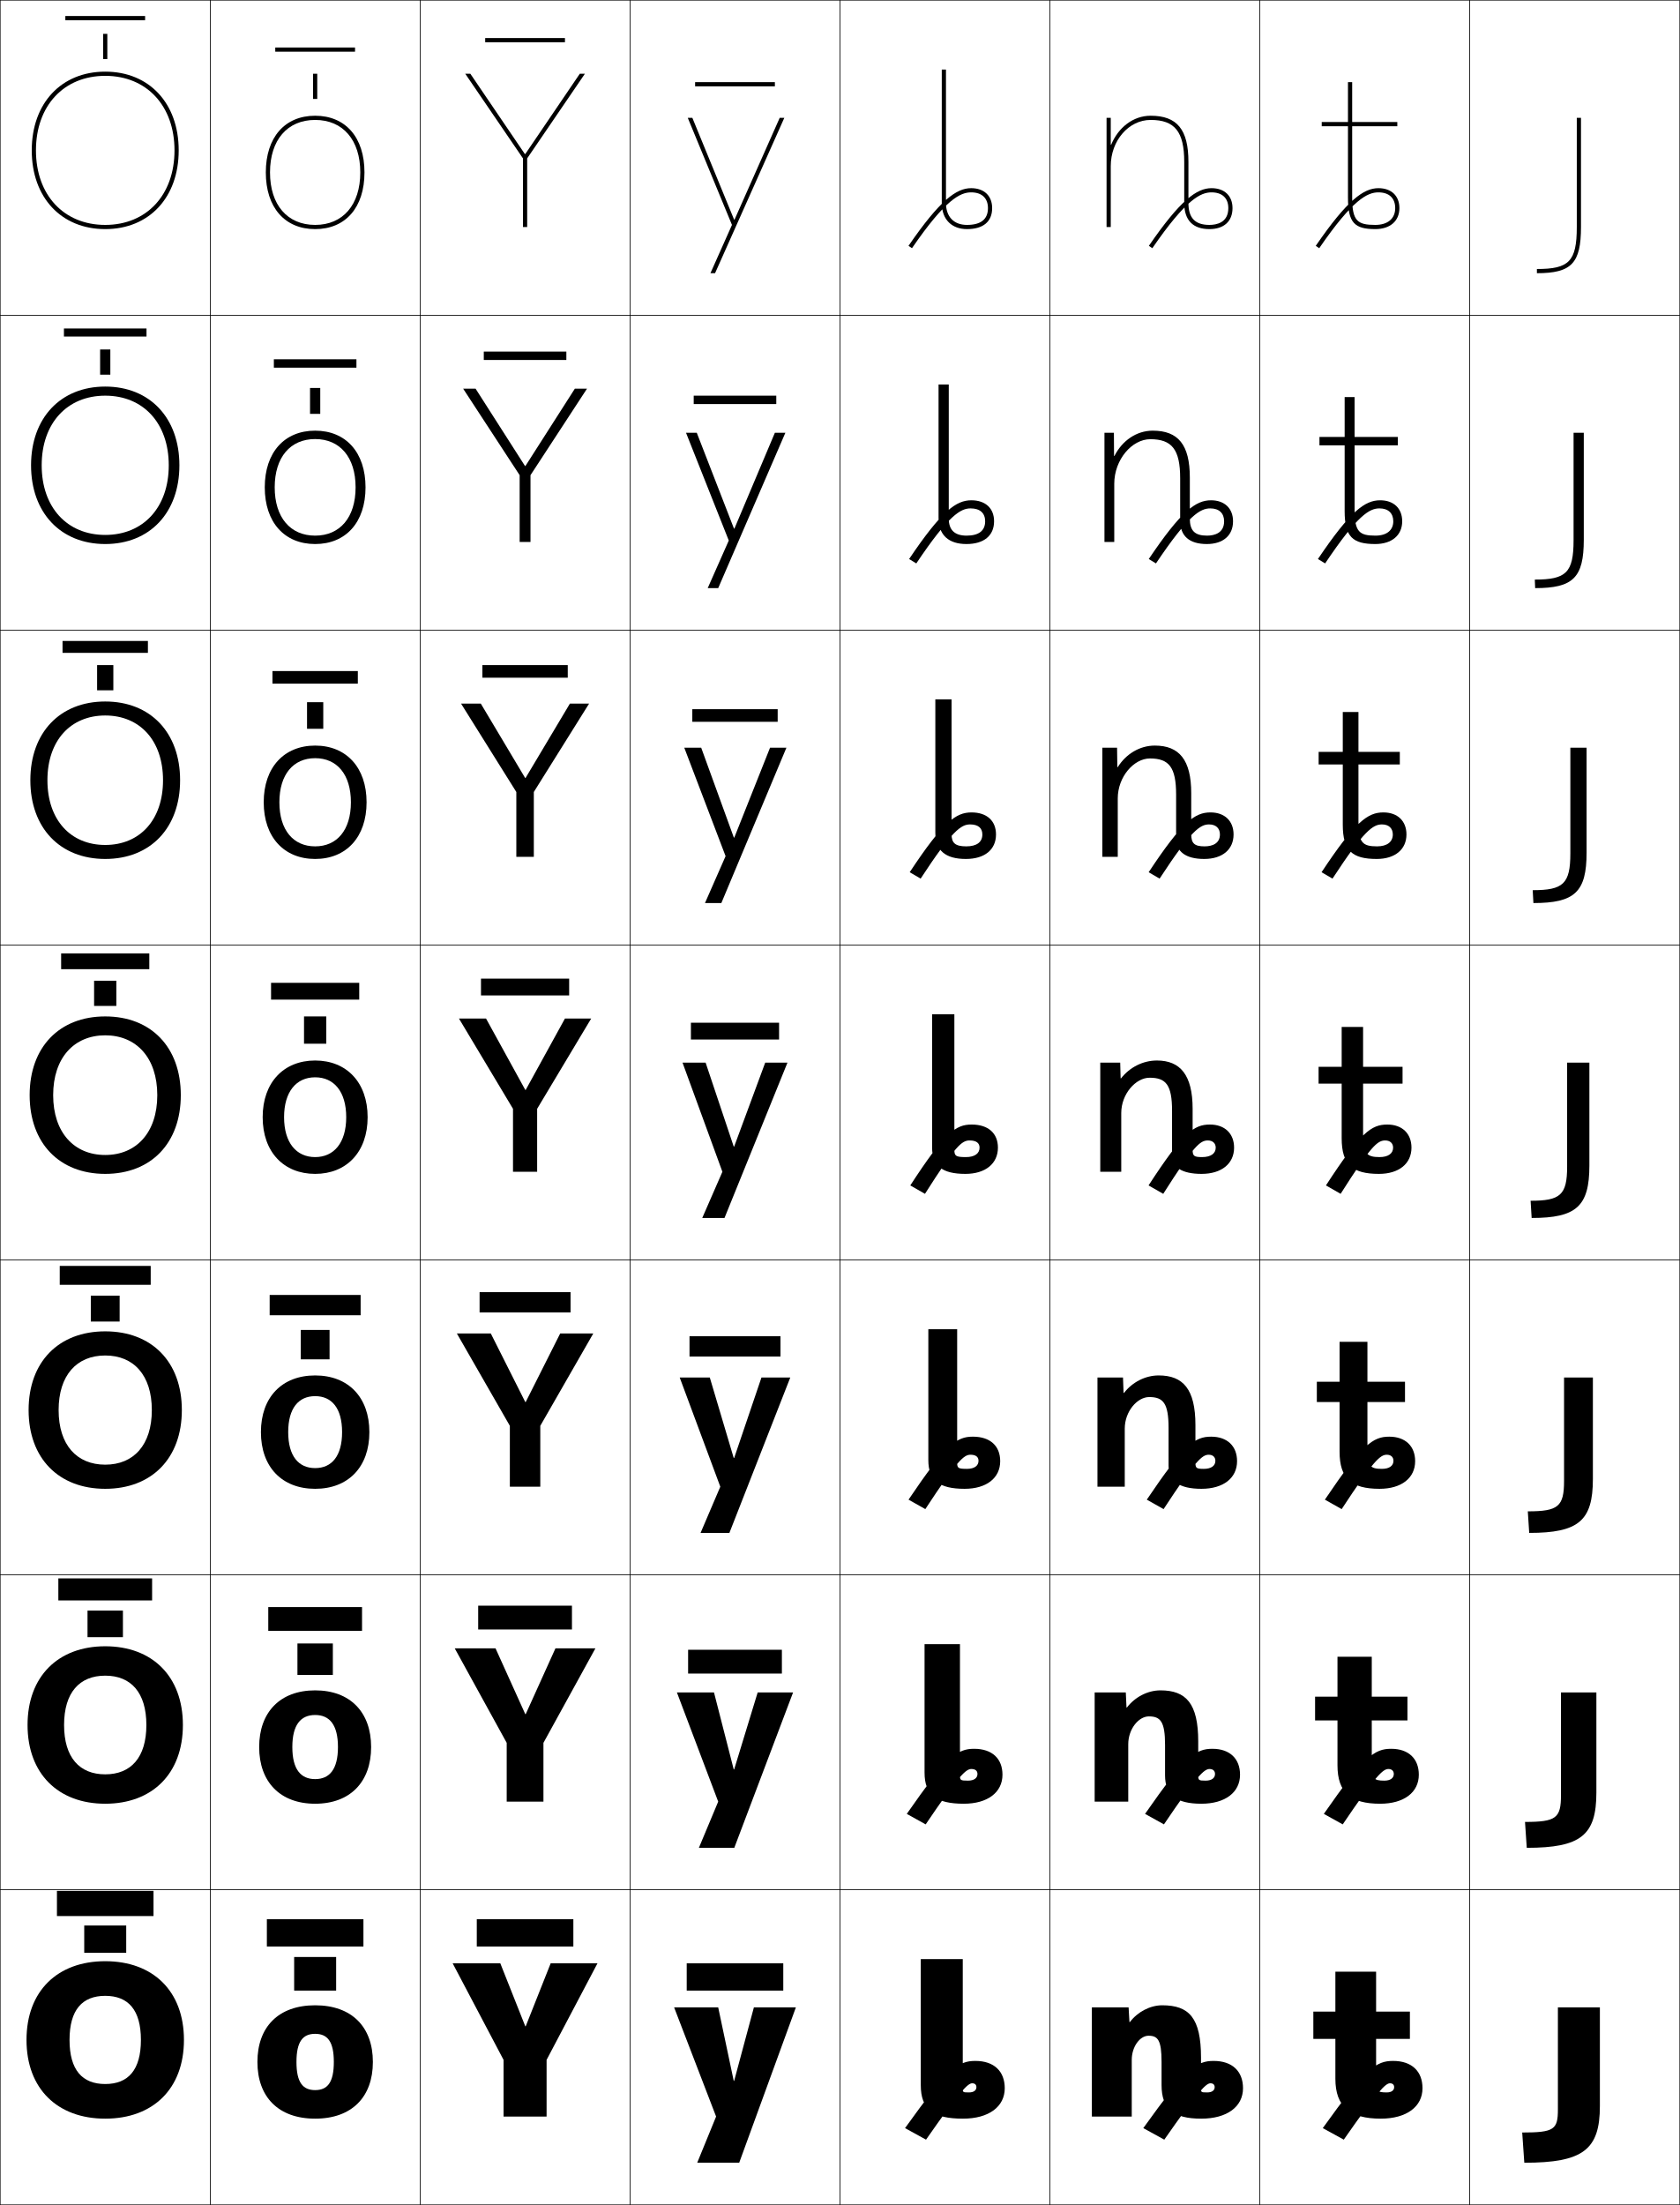
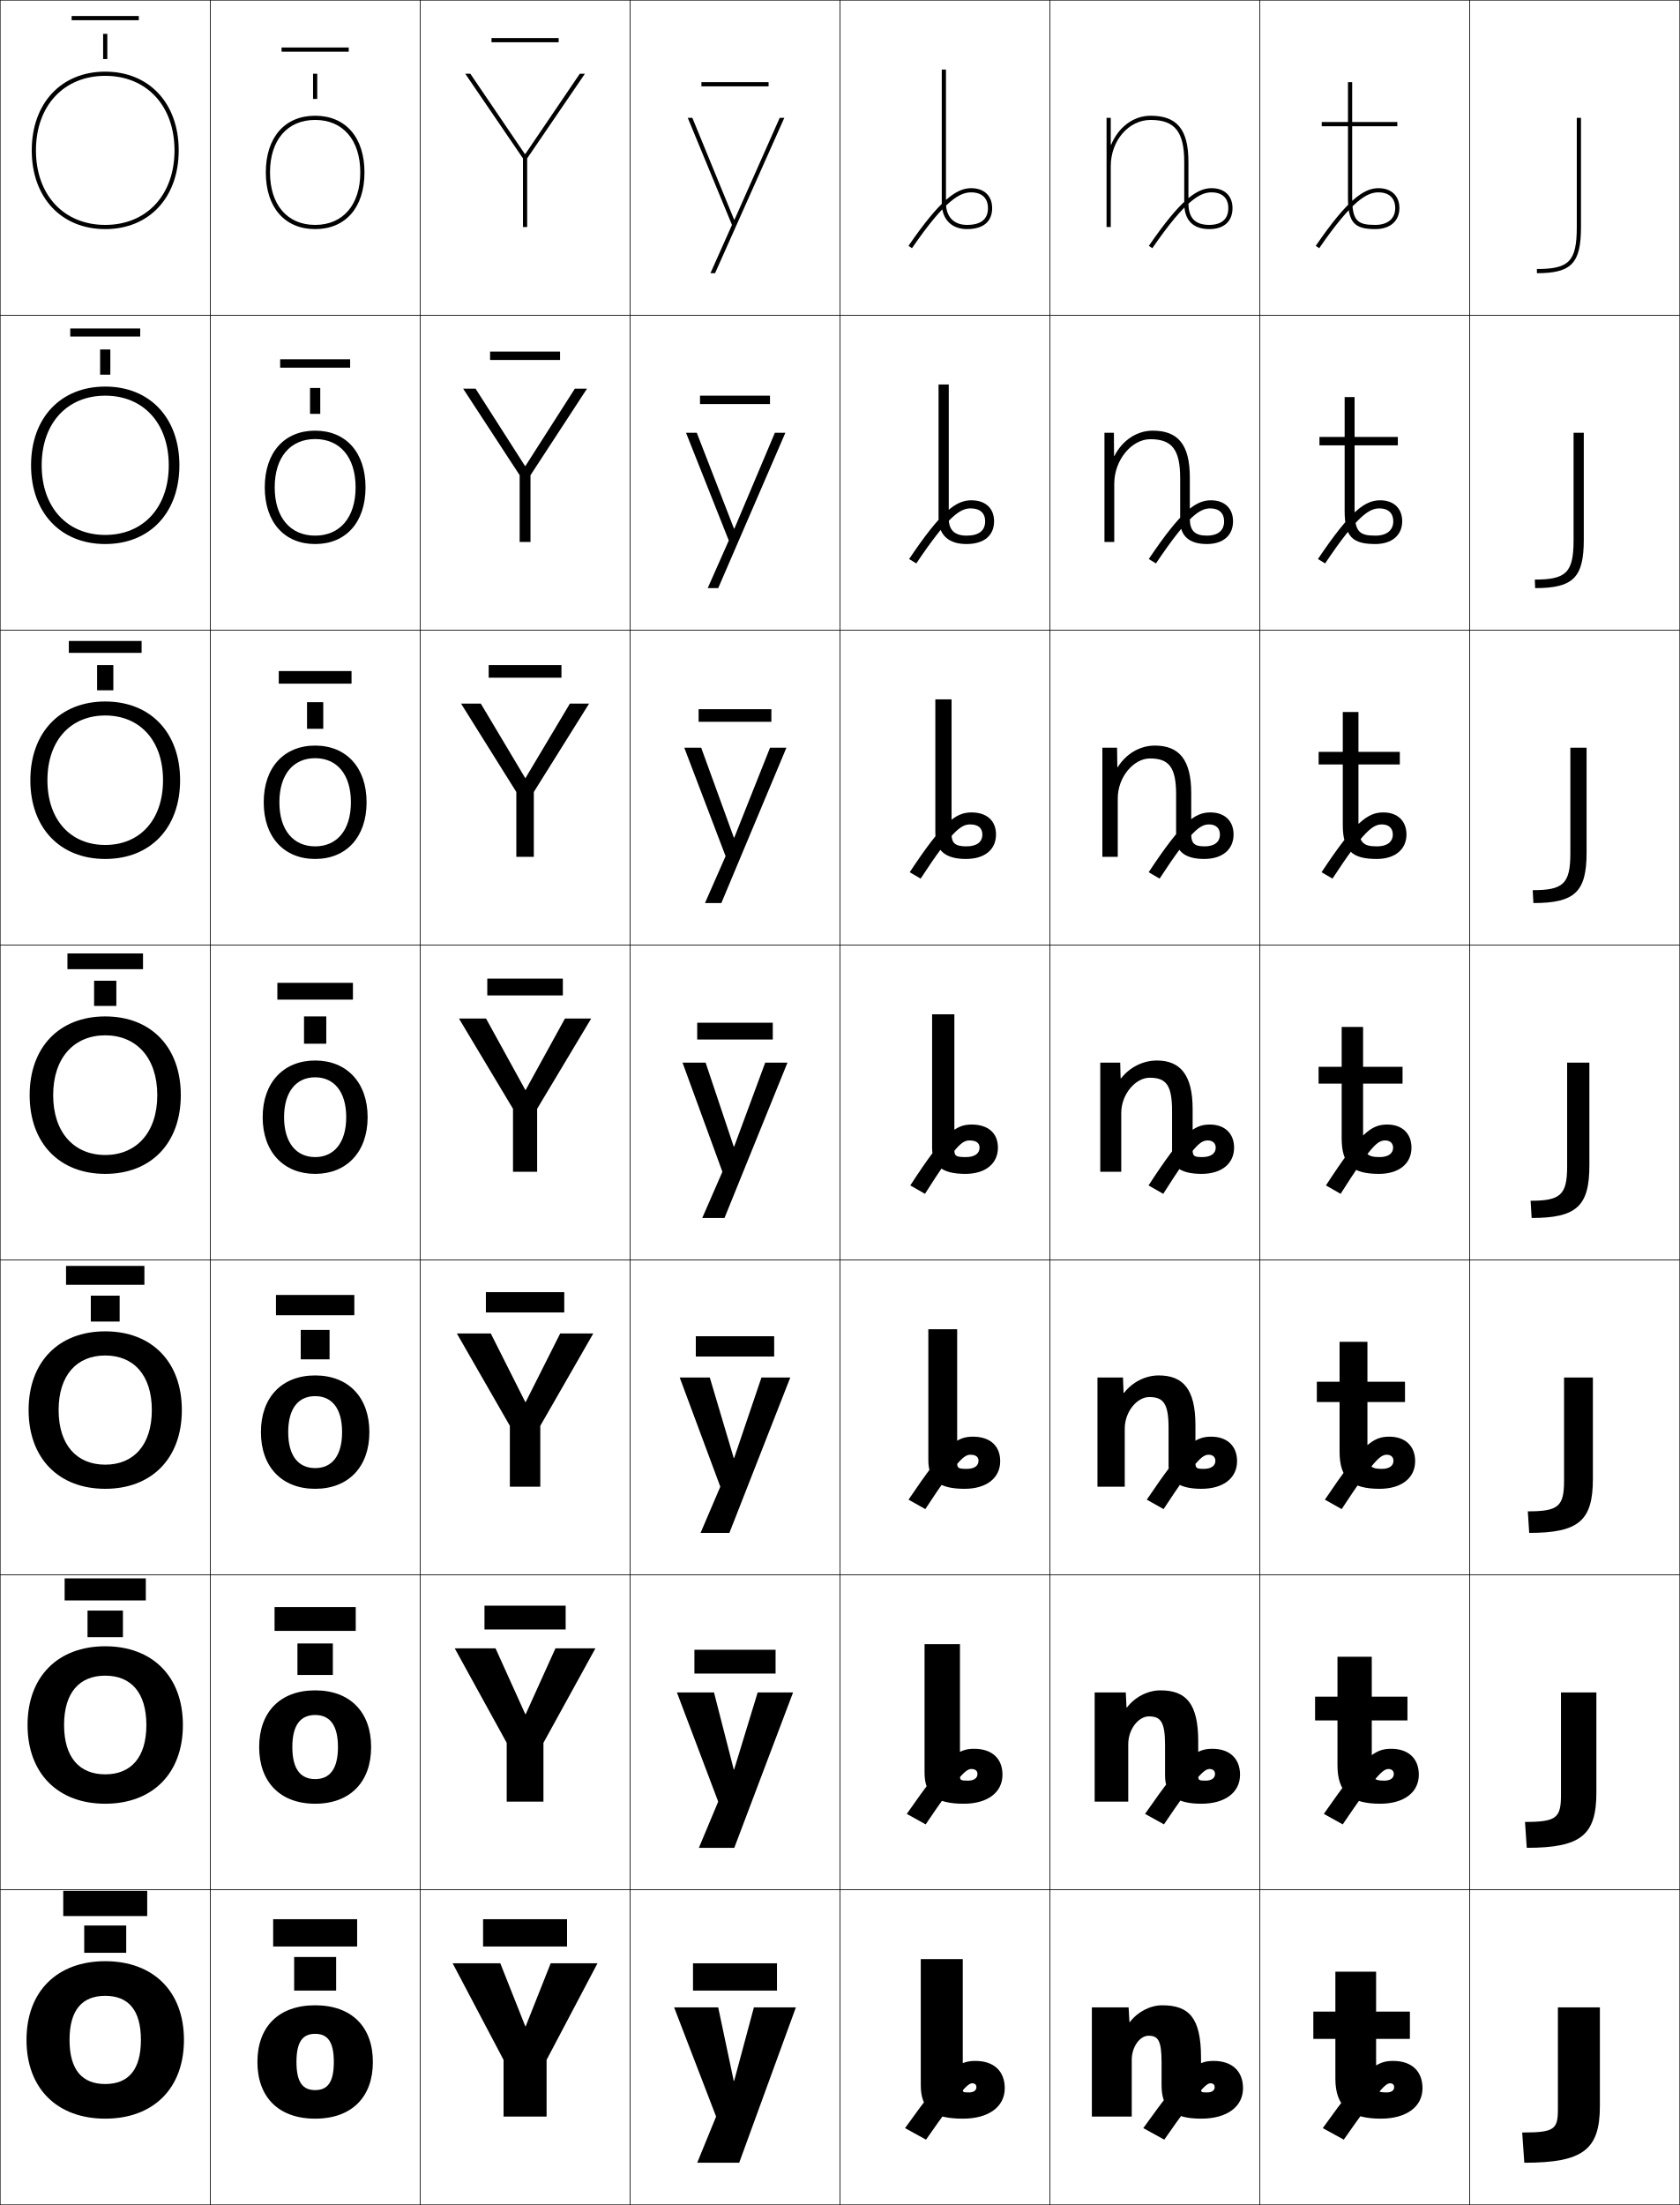
<svg xmlns="http://www.w3.org/2000/svg" width="800.25" height="1050.25" viewBox="0 0 800.25 1050.25" overflow="visible" enable-background="new 0 0 800.25 1050.25" xml:space="preserve">
  <g id="レイヤー1">
    <g>
      <rect x="0.125" y="0.125" fill="none" stroke="#000000" stroke-width="0.25" width="100" height="150" />
      <rect x="100.125" y="0.125" fill="none" stroke="#000000" stroke-width="0.25" width="100" height="150" />
      <rect x="200.125" y="0.125" fill="none" stroke="#000000" stroke-width="0.25" width="100" height="150" />
      <rect x="300.125" y="0.125" fill="none" stroke="#000000" stroke-width="0.25" width="100" height="150" />
      <rect x="400.125" y="0.125" fill="none" stroke="#000000" stroke-width="0.25" width="100" height="150" />
      <rect x="500.125" y="0.125" fill="none" stroke="#000000" stroke-width="0.25" width="100" height="150" />
      <rect x="600.125" y="0.125" fill="none" stroke="#000000" stroke-width="0.25" width="100" height="150" />
      <rect x="0.125" y="150.125" fill="none" stroke="#000000" stroke-width="0.25" width="100" height="150" />
      <rect x="100.125" y="150.125" fill="none" stroke="#000000" stroke-width="0.25" width="100" height="150" />
      <rect x="200.125" y="150.125" fill="none" stroke="#000000" stroke-width="0.25" width="100" height="150" />
      <rect x="300.125" y="150.125" fill="none" stroke="#000000" stroke-width="0.25" width="100" height="150" />
      <rect x="400.125" y="150.125" fill="none" stroke="#000000" stroke-width="0.25" width="100" height="150" />
      <rect x="500.125" y="150.125" fill="none" stroke="#000000" stroke-width="0.25" width="100" height="150" />
      <rect x="600.125" y="150.125" fill="none" stroke="#000000" stroke-width="0.25" width="100" height="150" />
      <rect x="0.125" y="300.125" fill="none" stroke="#000000" stroke-width="0.25" width="100" height="150" />
      <rect x="100.125" y="300.125" fill="none" stroke="#000000" stroke-width="0.25" width="100" height="150" />
      <rect x="200.125" y="300.125" fill="none" stroke="#000000" stroke-width="0.25" width="100" height="150" />
      <rect x="300.125" y="300.125" fill="none" stroke="#000000" stroke-width="0.25" width="100" height="150" />
      <rect x="400.125" y="300.125" fill="none" stroke="#000000" stroke-width="0.25" width="100" height="150" />
      <rect x="500.125" y="300.125" fill="none" stroke="#000000" stroke-width="0.25" width="100" height="150" />
      <rect x="600.125" y="300.125" fill="none" stroke="#000000" stroke-width="0.25" width="100" height="150" />
      <rect x="0.125" y="450.125" fill="none" stroke="#000000" stroke-width="0.25" width="100" height="150" />
      <rect x="100.125" y="450.125" fill="none" stroke="#000000" stroke-width="0.25" width="100" height="150" />
      <rect x="200.125" y="450.125" fill="none" stroke="#000000" stroke-width="0.25" width="100" height="150" />
      <rect x="300.125" y="450.125" fill="none" stroke="#000000" stroke-width="0.25" width="100" height="150" />
      <rect x="400.125" y="450.125" fill="none" stroke="#000000" stroke-width="0.25" width="100" height="150" />
      <rect x="500.125" y="450.125" fill="none" stroke="#000000" stroke-width="0.25" width="100" height="150" />
      <rect x="600.125" y="450.125" fill="none" stroke="#000000" stroke-width="0.25" width="100" height="150" />
      <rect x="0.125" y="600.125" fill="none" stroke="#000000" stroke-width="0.25" width="100" height="150" />
      <rect x="100.125" y="600.125" fill="none" stroke="#000000" stroke-width="0.25" width="100" height="150" />
      <rect x="200.125" y="600.125" fill="none" stroke="#000000" stroke-width="0.25" width="100" height="150" />
      <rect x="300.125" y="600.125" fill="none" stroke="#000000" stroke-width="0.25" width="100" height="150" />
      <rect x="400.125" y="600.125" fill="none" stroke="#000000" stroke-width="0.25" width="100" height="150" />
      <rect x="500.125" y="600.125" fill="none" stroke="#000000" stroke-width="0.25" width="100" height="150" />
      <rect x="600.125" y="600.125" fill="none" stroke="#000000" stroke-width="0.25" width="100" height="150" />
      <rect x="0.125" y="750.125" fill="none" stroke="#000000" stroke-width="0.25" width="100" height="150" />
      <rect x="100.125" y="750.125" fill="none" stroke="#000000" stroke-width="0.25" width="100" height="150" />
      <rect x="200.125" y="750.125" fill="none" stroke="#000000" stroke-width="0.25" width="100" height="150" />
      <rect x="300.125" y="750.125" fill="none" stroke="#000000" stroke-width="0.25" width="100" height="150" />
      <rect x="400.125" y="750.125" fill="none" stroke="#000000" stroke-width="0.25" width="100" height="150" />
      <rect x="500.125" y="750.125" fill="none" stroke="#000000" stroke-width="0.25" width="100" height="150" />
      <rect x="600.125" y="750.125" fill="none" stroke="#000000" stroke-width="0.25" width="100" height="150" />
      <rect x="0.125" y="900.125" fill="none" stroke="#000000" stroke-width="0.25" width="100" height="150" />
      <rect x="100.125" y="900.125" fill="none" stroke="#000000" stroke-width="0.25" width="100" height="150" />
      <rect x="200.125" y="900.125" fill="none" stroke="#000000" stroke-width="0.25" width="100" height="150" />
      <rect x="300.125" y="900.125" fill="none" stroke="#000000" stroke-width="0.25" width="100" height="150" />
      <rect x="400.125" y="900.125" fill="none" stroke="#000000" stroke-width="0.25" width="100" height="150" />
      <rect x="500.125" y="900.125" fill="none" stroke="#000000" stroke-width="0.25" width="100" height="150" />
      <rect x="600.125" y="900.125" fill="none" stroke="#000000" stroke-width="0.25" width="100" height="150" />
      <rect x="700.125" y="0.125" fill="none" stroke="#000000" stroke-width="0.25" width="100" height="150" />
      <rect x="700.125" y="150.125" fill="none" stroke="#000000" stroke-width="0.25" width="100" height="150" />
      <rect x="700.125" y="300.125" fill="none" stroke="#000000" stroke-width="0.25" width="100" height="150" />
      <rect x="700.125" y="450.125" fill="none" stroke="#000000" stroke-width="0.25" width="100" height="150" />
      <rect x="700.125" y="600.125" fill="none" stroke="#000000" stroke-width="0.25" width="100" height="150" />
      <rect x="700.125" y="750.125" fill="none" stroke="#000000" stroke-width="0.25" width="100" height="150" />
      <rect x="700.125" y="900.125" fill="none" stroke="#000000" stroke-width="0.25" width="100" height="150" />
    </g>
    <g>
      <polygon points="250.225,965.125 238.325,935.125 215.625,935.125 239.875,981.125 239.875,1008.125 260.375,1008.125       260.375,981.125 284.625,935.125 262.325,935.125 250.425,965.125 " />
      <polygon points="236.058,785.125 216.625,785.125 241.375,830.125 241.375,858.125 258.875,858.125       258.875,830.125 283.625,785.125 264.591,785.125 250.425,816.458 250.225,816.458 " />
      <polygon points="233.792,635.125 217.625,635.125 242.875,679.125 242.875,708.125 257.375,708.125 257.375,679.125       282.625,635.125 266.858,635.125 250.425,667.792 250.225,667.792 " />
      <polygon points="231.525,485.125 218.625,485.125 244.375,528.125 244.375,558.125 255.875,558.125 255.875,528.125       281.625,485.125 269.125,485.125 250.426,519.125 250.226,519.125 " />
      <polygon points="229.035,335.125 219.625,335.125 245.958,377.228 245.958,408.125       254.292,408.125 254.292,377.228 280.625,335.125 271.481,335.125 250.358,370.538       250.158,370.538 " />
      <polygon points="226.545,185.125 220.625,185.125 247.542,226.332 247.542,258.125 252.708,258.125       252.708,226.332 279.625,185.125 273.838,185.125 250.292,221.951 250.091,221.951 " />
      <polygon points="250.024,73.364 224.055,35.125 221.625,35.125 249.125,75.436 249.125,108.125       251.125,108.125 251.125,75.436 278.625,35.125 276.195,35.125 250.225,73.364 " />
    </g>
    <g>
      <polygon points="349.524,991.124 342.125,956.124 321.125,956.124 341.125,1008.124 332.125,1030.124       352.125,1030.124 379.125,956.124 359.125,956.124 349.725,991.124 " />
      <polygon points="349.524,842.79 340.125,806.124 322.458,806.124 342.125,858.124       332.925,880.124 349.792,880.124 377.791,806.124 360.925,806.124 349.725,842.79 " />
      <polygon points="349.524,694.457 338.125,656.124 323.792,656.124 343.125,708.124       333.725,730.124 347.458,730.124 376.458,656.124 362.726,656.124 349.725,694.457 " />
      <polygon points="349.524,546.124 336.125,506.124 325.125,506.124 344.125,558.124       334.525,580.124 345.125,580.124 375.125,506.124 364.525,506.124 349.725,546.124 " />
      <polygon points="349.584,398.95 334.02,356.124 325.958,356.124 345.644,407.791       335.825,430.124 343.625,430.124 374.625,356.124 366.825,356.124 349.785,398.95 " />
      <polygon points="349.645,251.777 331.916,206.124 326.792,206.124 347.163,257.458       337.125,280.124 342.125,280.124 374.125,206.124 369.125,206.124 349.845,251.777 " />
      <polygon points="349.705,104.604 329.811,56.124 327.625,56.124 348.682,107.124       338.425,130.124 340.625,130.124 373.625,56.124 371.425,56.124 349.905,104.604 " />
    </g>
    <g>
-       <rect x="327.125" y="935.125" width="46" height="13" />
-       <rect x="327.792" y="785.791" width="44.667" height="11.334" />
-       <rect x="328.458" y="636.458" width="43.333" height="9.667" />
-       <rect x="329.125" y="487.125" width="42" height="8" />
-       <rect x="329.791" y="337.792" width="40.667" height="6" />
-       <rect x="330.458" y="188.458" width="39.333" height="4" />
-       <rect x="331.125" y="39.125" width="38" height="2" />
-     </g>
-     <g>
-       <rect x="227.125" y="914.125" width="46" height="13" />
-       <rect x="227.791" y="764.791" width="44.667" height="11.334" />
-       <rect x="228.458" y="615.458" width="43.333" height="9.667" />
-       <rect x="229.125" y="466.125" width="42" height="8" />
-       <rect x="229.792" y="316.792" width="40.667" height="6" />
-       <rect x="230.458" y="167.458" width="39.333" height="4" />
-       <rect x="231.125" y="18.125" width="38" height="2" />
+       <rect x="330.125" y="935.125" width="40" height="13" />
+       <rect x="330.792" y="785.791" width="38.667" height="11.334" />
+       <rect x="331.458" y="636.458" width="37.333" height="9.667" />
+       <rect x="332.125" y="487.125" width="36" height="8" />
+       <rect x="332.791" y="337.792" width="34.667" height="6" />
+       <rect x="333.458" y="188.458" width="33.333" height="4" />
+       <rect x="334.125" y="39.125" width="32" height="2" />
+     </g>
+     <g>
+       <rect x="230.125" y="914.125" width="40" height="13" />
+       <rect x="230.791" y="764.791" width="38.667" height="11.334" />
+       <rect x="231.458" y="615.458" width="37.333" height="9.667" />
+       <rect x="232.125" y="466.125" width="36" height="8" />
+       <rect x="232.792" y="316.792" width="34.667" height="6" />
+       <rect x="233.458" y="167.458" width="33.333" height="4" />
+       <rect x="234.125" y="18.125" width="32" height="2" />
    </g>
    <g>
      <path d="M742.125,1004.725c0,9.558-1.727,11-17,11l1,14.4c28.047,0,36-6.229,36-27v-47h-20      V1004.725z" />
      <path d="M743.592,855.041c0,10.894-2.25,12.75-17.134,12.75L727.292,880.125      c25.795,0,33.166-6.002,33.166-26.333V806.125h-16.866V855.041z" />
      <path d="M745.059,705.358c0,12.229-2.772,14.5-17.267,14.5L728.458,730.125      c23.544,0,30.334-5.773,30.334-25.667V656.125h-13.733V705.358z" />
      <path d="M746.525,555.675c0,13.566-3.296,16.25-17.4,16.25l0.5,8.2      c21.292,0,27.5-5.546,27.5-25v-49h-10.6V555.675z" />
      <path d="M730.458,430.125c19.69,0,25.333-5.273,25.333-24v-50h-7.732v50.367      c0,14.534-3.45,17.5-17.934,17.5L730.458,430.125z" />
      <path d="M731.292,280.125c18.088,0,23.166-5.001,23.166-23v-51h-4.866v51.183      c0,15.501-3.604,18.75-18.467,18.75L731.292,280.125z" />
      <path d="M732.125,130.125c16.486,0,21-4.729,21-22v-52h-2v52c0,16.469-3.758,20-19,20V130.125z" />
    </g>
    <g>
      <g>
        <path d="M150.125,955.125c-17.561,0-27.5,10.398-27.5,27c0,16.6,9.939,27,27.5,27v-13.6       c-5.869,0-8.9-3.646-8.9-13.4s3.031-13.4,8.9-13.4       s8.9,3.646,8.9,13.4s-3.031,13.4-8.9,13.4V1009.125       c17.561,0,27.5-10.4,27.5-27C177.625,965.523,167.686,955.125,150.125,955.125z" />
        <g>
-           <rect x="127.125" y="914.125" width="46" height="13" />
+           <rect x="130.125" y="914.125" width="40" height="13" />
          <g>
            <rect x="140.125" y="932.125" width="20" height="16" />
          </g>
        </g>
      </g>
      <g>
        <path d="M150.125,805.125c-16.691,0-26.667,10.405-26.667,27c0,16.593,9.976,27,26.667,27       v-11.733c-6.893,0-10.867-4.696-10.867-15.267s3.975-15.267,10.867-15.267       c6.892,0,10.867,4.696,10.867,15.267s-3.975,15.267-10.867,15.267V859.125       c16.69,0,26.666-10.407,26.666-27C176.791,815.53,166.815,805.125,150.125,805.125z" />
        <g>
-           <rect x="127.792" y="765.458" width="44.667" height="11.333" />
+           <rect x="130.792" y="765.458" width="38.667" height="11.333" />
          <rect x="141.691" y="782.791" width="16.867" height="15" />
        </g>
      </g>
      <g>
        <path d="M150.125,655.125c-15.821,0-25.833,10.413-25.833,27c0,16.585,10.012,27,25.833,27       v-9.866c-7.916,0-12.834-5.747-12.834-17.134s4.918-17.134,12.834-17.134       s12.833,5.747,12.833,17.134s-4.918,17.134-12.833,17.134V709.125       c15.821,0,25.833-10.415,25.833-27C175.958,665.538,165.946,655.125,150.125,655.125z" />
        <g>
-           <rect x="128.458" y="616.792" width="43.333" height="9.666" />
+           <rect x="131.458" y="616.792" width="37.333" height="9.666" />
          <rect x="143.258" y="633.458" width="13.733" height="14" />
        </g>
      </g>
      <g>
        <path d="M150.125,505.125c-14.952,0-25,10.42-25,27c0,16.578,10.048,27,25,27v-8       c-8.938,0-14.801-6.797-14.801-19s5.862-19,14.801-19s14.8,6.797,14.8,19       s-5.861,19-14.8,19v8c14.951,0,25-10.422,25-27C175.125,515.545,165.076,505.125,150.125,505.125z" />
        <g>
-           <rect x="129.125" y="468.125" width="42" height="8" />
+           <rect x="132.125" y="468.125" width="36" height="8" />
          <g>
            <rect x="144.825" y="484.125" width="10.6" height="13" />
          </g>
        </g>
      </g>
      <g>
        <path d="M125.625,382.125c0,16.603,9.7,27,24.5,27v-6       c-10.38,0-17.034-7.725-17.034-21c0-13.276,6.654-21,17.034-21       c10.379,0,17.033,7.725,17.033,21c0,13.275-6.653,21-17.033,21V409.125       c14.799,0,24.5-10.397,24.5-27c0-16.605-9.701-27-24.5-27       C135.325,355.125,125.625,365.52,125.625,382.125z" />
        <g>
-           <rect x="129.792" y="319.625" width="40.667" height="6" />
+           <rect x="132.792" y="319.625" width="34.667" height="6" />
          <rect x="146.258" y="334.458" width="7.733" height="12.667" />
        </g>
      </g>
      <g>
        <path d="M126.125,232.125c0,16.629,9.353,27,24,27v-4c-11.82,0-19.267-8.652-19.267-23       s7.446-23,19.267-23c11.821,0,19.267,8.652,19.267,23s-7.446,23-19.267,23v4       c14.647,0,24-10.371,24-27c0-16.629-9.353-27-24-27C135.478,205.125,126.125,215.496,126.125,232.125z       " />
        <g>
-           <rect x="130.458" y="171.125" width="39.333" height="4" />
+           <rect x="133.458" y="171.125" width="33.333" height="4" />
          <rect x="147.692" y="184.792" width="4.867" height="12.333" />
        </g>
      </g>
      <g>
        <path d="M126.625,82.125c0,16.654,9.005,27,23.5,27v-2c-13.262,0-21.5-9.58-21.5-25s8.238-25,21.5-25       s21.5,9.58,21.5,25s-8.238,25-21.5,25v2c14.495,0,23.5-10.346,23.5-27s-9.005-27-23.5-27       S126.625,65.471,126.625,82.125z" />
        <g>
-           <rect x="131.125" y="22.625" width="38" height="2" />
+           <rect x="134.125" y="22.625" width="32" height="2" />
          <g>
            <rect x="149.125" y="35.125" width="2" height="12" />
          </g>
        </g>
      </g>
    </g>
    <g>
      <g>
        <path d="M50.125,934.125c-22.752,0-37.5,14.225-37.5,37.5c0,23.273,14.748,37.5,37.5,37.5v-16.5       c-10.945,0-17-6.672-17-21s6.055-21,17-21s17,6.672,17,21s-6.055,21-17,21v16.5       c22.752,0,37.5-14.227,37.5-37.5C87.625,948.35,72.877,934.125,50.125,934.125z" />
        <g>
-           <rect x="27.125" y="900.625" width="46" height="12" />
+           <rect x="30.125" y="900.625" width="40" height="12" />
          <g>
            <rect x="40.125" y="917.125" width="20" height="13" />
          </g>
        </g>
      </g>
      <g>
        <path d="M50.125,784.125c-22.449,0-37,14.365-37,37.5c0,23.133,14.551,37.5,37,37.5v-14       c-12.244,0-19.6-8.021-19.6-23.5c0-15.479,7.355-23.5,19.6-23.5       s19.6,8.021,19.6,23.5c0,15.479-7.356,23.5-19.6,23.5v14c22.449,0,37-14.367,37-37.5       C87.125,798.49,72.574,784.125,50.125,784.125z" />
        <g>
-           <rect x="27.792" y="751.791" width="44.667" height="10.5" />
+           <rect x="30.792" y="751.791" width="38.667" height="10.5" />
          <rect x="41.691" y="767.125" width="16.867" height="12.666" />
        </g>
      </g>
      <g>
        <path d="M50.125,634.125c-22.146,0-36.5,14.506-36.5,37.5c0,22.992,14.354,37.5,36.5,37.5v-11.5       c-13.543,0-22.2-9.371-22.2-26c0-16.63,8.657-26,22.2-26s22.2,9.37,22.2,26       c0,16.629-8.657,26-22.2,26v11.5c22.146,0,36.5-14.508,36.5-37.5       C86.625,648.631,72.271,634.125,50.125,634.125z" />
        <g>
-           <rect x="28.458" y="602.958" width="43.333" height="9" />
+           <rect x="31.458" y="602.958" width="37.333" height="9" />
          <rect x="43.258" y="617.125" width="13.733" height="12.333" />
        </g>
      </g>
      <g>
        <path d="M50.125,484.125c-21.844,0-36,14.646-36,37.5c0,22.852,14.156,37.5,36,37.5v-9       c-14.842,0-24.8-10.721-24.8-28.5c0-17.781,9.958-28.5,24.8-28.5       s24.8,10.719,24.8,28.5c0,17.779-9.958,28.5-24.8,28.5v9c21.844,0,36-14.648,36-37.5       C86.125,498.771,71.969,484.125,50.125,484.125z" />
        <g>
-           <rect x="29.125" y="454.125" width="42" height="7.5" />
+           <rect x="32.125" y="454.125" width="36" height="7.5" />
          <g>
            <rect x="44.825" y="467.125" width="10.6" height="12" />
          </g>
        </g>
      </g>
      <g>
        <path d="M14.458,371.625c0,22.711,14.126,37.5,35.667,37.5v-6.667       c-16.474,0-27.533-11.902-27.533-30.833c0-18.933,11.059-30.833,27.533-30.833       S77.658,352.692,77.658,371.625c0,18.931-11.059,30.833-27.533,30.833V409.125       c21.541,0,35.667-14.789,35.667-37.5c0-22.712-14.126-37.5-35.667-37.5       S14.458,348.913,14.458,371.625z" />
        <g>
-           <rect x="29.791" y="305.292" width="40.667" height="5.667" />
+           <rect x="32.791" y="305.292" width="34.667" height="5.667" />
          <rect x="46.258" y="316.792" width="7.733" height="12" />
        </g>
      </g>
      <g>
        <path d="M14.792,221.625c0,22.57,14.096,37.5,35.333,37.5v-4.333       c-18.106,0-30.267-13.084-30.267-33.167c0-20.083,12.161-33.167,30.267-33.167       S80.392,201.542,80.392,221.625c0,20.083-12.161,33.167-30.267,33.167V259.125       c21.238,0,35.333-14.93,35.333-37.5c0-22.571-14.096-37.5-35.333-37.5       S14.792,199.054,14.792,221.625z" />
        <g>
-           <rect x="30.458" y="156.458" width="39.333" height="3.833" />
+           <rect x="33.458" y="156.458" width="33.333" height="3.833" />
          <rect x="47.692" y="166.458" width="4.866" height="12" />
        </g>
      </g>
      <g>
        <path d="M15.125,71.625c0,22.43,14.065,37.5,35,37.5v-2c-19.738,0-33-14.266-33-35.5s13.262-35.5,33-35.5       s33,14.266,33,35.5s-13.262,35.5-33,35.5v2c20.935,0,35-15.07,35-37.5s-14.065-37.5-35-37.5       S15.125,49.195,15.125,71.625z" />
        <g>
-           <rect x="31.125" y="7.625" width="38" height="2" />
+           <rect x="34.125" y="7.625" width="32" height="2" />
          <g>
            <rect x="49.125" y="16.125" width="2" height="12" />
          </g>
        </g>
      </g>
    </g>
    <g>
      <path d="M450.625,96.695V33.125h-2v63.57c0,8.058,4.97,12.43,12,12.43      c7.721,0,12-3.538,12-10c0-5.842-3.82-9.5-10-9.5c-6.98,0-14.807,5.568-29.844,27.463      l1.648,1.132C450.482,94.848,457.468,91.625,462.625,91.625c5.084,0,8,2.734,8,7.5      c0,5.309-3.364,8-10,8C454.363,107.125,450.625,103.227,450.625,96.695z" />
      <path d="M451.958,183.125v63.88c0,5.342,2.708,8.12,8.5,8.12      c5.844,0,8.833-2.383,8.833-6.833c0-3.901-2.448-6.142-6.916-6.142      c-4.673,0-10.332,2.988-25.881,26.205l-3.432-2.087      c15.517-23.037,22.442-27.976,29.646-27.976c6.745,0,10.834,3.818,10.834,10      c0,6.841-4.833,10.833-13.167,10.833c-8.415,0-13.283-4.22-13.283-12.453v-63.547      H451.958z" />
      <path d="M453.292,333.125v64.19c0,4.154,1.678,5.81,7,5.81      c5.05,0,7.666-2.074,7.666-5.667c0-3.037-1.981-4.782-5.833-4.782      c-4.188,0-8.522,2.752-23.565,25.814l-5.216-3.044      c15.997-24.178,22.021-28.487,29.448-28.487c7.31,0,11.666,3.979,11.666,10.5      c0,7.221-5.386,11.667-14.333,11.667c-9.799,0-14.566-4.067-14.566-12.477V333.125      H453.292z" />
      <path d="M444.025,483.125H454.625v64.5c0,2.965,0.648,3.5,5.5,3.5c4.258,0,6.5-1.766,6.5-4.5      c0-2.173-1.515-3.424-4.75-3.424c-3.703,0-6.712,2.518-21.25,25.424l-7-4      c16.477-25.32,21.6-29,29.25-29c7.875,0,12.5,4.14,12.5,11c0,7.6-5.939,12.5-15.5,12.5      c-11.184,0-15.85-3.914-15.85-12.5V483.125z" />
      <path d="M455.958,633.125v63.5c0,2.633,0.438,3,4.667,3c3.578,0,5.5-1.504,5.5-3.834      c0-1.838-1.252-2.898-3.834-2.898c-3.141,0-6.343,2.78-21.5,25.898l-7.999-4.5      c17.822-26.442,22.88-30,30.666-30c8.232,0,13,4.418,13,11.667      c0,8.005-6.491,13.167-16.967,13.167c-12.225,0-17.266-4.099-17.266-13.667V633.125      H455.958z" />
      <path d="M457.292,783.125v62.5c0,2.301,0.229,2.5,3.833,2.5c2.899,0,4.5-1.242,4.5-3.167      c0-1.504-0.988-2.373-2.917-2.373c-2.579,0-5.975,3.043-21.75,26.373l-9-5      c19.17-27.564,24.161-31,32.084-31c8.588,0,13.5,4.696,13.5,12.334      c0,8.409-7.044,13.833-18.434,13.833c-13.267,0-18.684-4.284-18.684-14.833V783.125      H457.292z" />
      <path d="M438.625,933.125h20v61.5c0,1.969,0.02,2,3,2c2.221,0,3.5-0.98,3.5-2.5      c0-1.17-0.726-1.848-2-1.848c-2.018,0-5.606,3.305-22,26.848l-10-5.5      c20.516-28.688,25.441-32,33.5-32c8.945,0,14,4.975,14,13c0,8.814-7.596,14.5-19.9,14.5      c-14.308,0-20.1-4.469-20.1-16V933.125z" />
    </g>
    <path d="M564.125,96.695c0,8.298,4.234,12.43,12,12.43c6.855,0,11-3.66,11-10     c0-5.842-3.82-9.5-10-9.5c-6.98,0-14.807,5.568-29.844,27.463l1.648,1.132     C564.982,94.848,571.968,91.625,577.125,91.625c5.084,0,8,2.734,8,7.5c0,6.961-5.639,8-9,8     c-6.822,0-10-3.314-10-10.43V77.125c0-15.42-5.383-22-18-22     c-8.386,0-15.437,5.65-18.8,13.791H529.125V56.125h-2v52h2v-29c0-12.131,8.523-22,19-22     c11.514,0,16,5.607,16,20V96.695z" />
    <g>
      <path d="M660.625,996.625c2.221,0,3.5-0.98,3.5-2.5c0-1.17-0.726-1.848-2-1.848      c-2.018,0-5.606,3.305-22,26.848l-10-5.5c20.516-28.688,25.441-32,33.5-32      c8.945,0,14,4.975,14,13c0,8.814-7.596,14.5-19.9,14.5c-14.646,0-21.6-5.719-21.6-19      v-19h-10.5v-13h10.5v-19h19.4v19H671.625v13h-16.1v19C655.525,996.141,656.091,996.625,660.625,996.625z      " />
      <path d="M657.441,859.125c-13.998,0-20.316-5.292-20.316-18.334v-21.333h-10.667V808.125      H637.125v-19h16.334v19h16.999v11.333h-16.999V840.125c0,7.099,0.927,8,5.999,8      c2.899,0,4.5-1.242,4.5-3.167c0-1.456-0.952-2.373-2.583-2.373      c-2.579,0-5.975,3.042-21.75,26.373l-9-5c19.169-27.564,24.161-31,32.083-31      c8.318,0,13.167,4.748,13.167,12.333C675.875,853.701,668.831,859.125,657.441,859.125z" />
      <path d="M657.158,709.125c-13.35,0-19.033-4.865-19.033-17.667v-23.666h-10.833V658.125      H638.125v-19h13.267v19h17.9v9.667h-17.9V690.125c0,8.183,1.289,9.5,6.9,9.5      c3.578,0,5.5-1.504,5.5-3.833c0-1.743-1.18-2.898-3.167-2.898      c-3.142,0-6.344,2.779-21.5,25.898l-8-4.5c17.823-26.443,22.88-30,30.667-30      c7.69,0,12.333,4.521,12.333,11.666C674.125,703.963,667.634,709.125,657.158,709.125z" />
      <path d="M656.875,559.125c-12.701,0-17.75-4.438-17.75-17v-26h-11v-8h11v-19h10.2v19H668.125v8h-18.8v24      c0,9.266,1.65,11,7.8,11c4.258,0,6.5-1.766,6.5-4.5c0-2.029-1.406-3.424-3.75-3.424      c-3.703,0-6.712,2.518-21.25,25.424l-7-4c16.477-25.32,21.6-29,29.25-29      c7.063,0,11.5,4.295,11.5,11C672.375,554.225,666.436,559.125,656.875,559.125z" />
      <path d="M647.118,391.458c0,9.913,1.971,11.667,8.866,11.667      c4.821,0,7.5-2.174,7.5-5.667c0-2.941-1.909-4.783-5.167-4.783      c-4.188,0-8.521,2.753-23.564,25.814l-5.216-3.043      c15.996-24.179,22.021-28.488,29.447-28.488c6.77,0,11,4.083,11,10.5      c0,7.101-5.414,11.667-14.167,11.667c-11.748,0-16.166-3.958-16.166-16.333V364.125      h-11.5v-6h11.5V339.125h7.467v19h19.699V364.125h-19.699V391.458z" />
      <path d="M645.275,242.792c0,10.56,2.291,12.333,9.934,12.333      c5.385,0,8.5-2.582,8.5-6.833c0-3.854-2.413-6.141-6.584-6.141      c-4.672,0-10.332,2.988-25.88,26.205l-3.433-2.088      c15.518-23.037,22.442-27.976,29.646-27.976c6.474,0,10.5,3.871,10.5,10      c0,6.603-4.889,10.833-12.834,10.833c-10.795,0-14.583-3.476-14.583-15.667V212.125      h-12v-4h12v-19h4.733v19H665.875v4h-20.6V242.792z" />
      <path d="M644.125,94.125v-34h21.5v-2h-21.5v-19h-2v19h-12.5v2h12.5v34c0,12.005,3.158,15,13,15      c7.137,0,11.5-3.896,11.5-10c0-5.842-3.82-9.5-10-9.5c-6.98,0-14.807,5.568-29.844,27.463      l1.648,1.132C644.482,94.848,651.468,91.625,656.625,91.625c5.084,0,8,2.734,8,7.5      c0,5.01-3.551,8-9.5,8C646.736,107.125,644.125,105.332,644.125,94.125z" />
    </g>
    <g>
      <path d="M553.325,982.125c0-10.379-1.756-12.5-6.2-12.5c-4.116,0-8,5.238-8,11.5v27h-19v-52h17.5      l0.4,7h0.2c3.669-4.863,9.675-8,15.399-8c12.857,0,18.5,6.004,18.5,25v14.5      c0,1.969,0.02,2,3,2c2.221,0,3.5-0.98,3.5-2.5c0-1.17-0.726-1.848-2-1.848      c-2.018,0-5.606,3.305-22,26.848l-10-5.5c20.516-28.688,25.441-32,33.5-32      c8.945,0,14,4.975,14,13c0,8.814-7.596,14.5-19.9,14.5c-13.217,0-18.899-4.619-18.899-16      V982.125z" />
      <path d="M554.991,831.125c0-11.064-2.141-13.601-7.7-13.601      c-4.943,0-9.833,6.074-9.833,13.267V858.125h-16v-52h14.833l0.334,7.166h0.2      c3.847-5.023,9.948-8.166,15.967-8.166c12.254,0,17.999,6.281,17.999,24.333V845.625      c0,2.301,0.229,2.5,3.5,2.5c2.9,0,4.5-1.242,4.5-3.167      c0-1.456-0.952-2.373-2.583-2.373c-2.579,0-5.975,3.042-21.75,26.373l-9-5      c19.169-27.564,24.161-31,32.083-31c8.318,0,13.167,4.748,13.167,12.333      c0,8.41-7.044,13.834-18.434,13.834c-11.95,0-17.283-4.157-17.283-13.5V831.125z" />
      <path d="M556.658,680.125c0-11.749-2.526-14.7-9.2-14.7      c-5.771,0-11.666,6.91-11.666,15.033V708.125h-13v-52h12.166l0.268,7.333h0.2      c4.022-5.184,10.221-8.333,16.532-8.333c11.652,0,17.5,6.559,17.5,23.667V696.625      c0,2.633,0.439,3,4,3c3.579,0,5.5-1.504,5.5-3.833c0-1.743-1.179-2.898-3.166-2.898      c-3.142,0-6.344,2.779-21.5,25.898l-8-4.5c17.822-26.443,22.88-30,30.666-30      c7.691,0,12.334,4.521,12.334,11.666c0,8.005-6.492,13.167-16.967,13.167      c-10.685,0-15.667-3.695-15.667-11V680.125z" />
      <path d="M558.325,529.125c0-12.434-2.912-15.801-10.7-15.801      c-6.599,0-13.5,7.746-13.5,16.801v28h-10v-52h9.5l0.2,7.5h0.2      c4.2-5.344,10.494-8.5,17.1-8.5c11.049,0,17,6.836,17,23v19.5c0,2.965,0.648,3.5,4.5,3.5      c4.258,0,6.5-1.766,6.5-4.5c0-2.029-1.406-3.424-3.75-3.424      c-3.703,0-6.712,2.518-21.25,25.424l-7-4c16.477-25.32,21.6-29,29.25-29      c7.063,0,11.5,4.295,11.5,11c0,7.6-5.939,12.5-15.5,12.5c-9.418,0-14.05-3.233-14.05-8.5      V529.125z" />
    </g>
    <path d="M532.459,408.125H525.125v-52h7l0.133,9.264h0.201     C536.38,359.112,542.926,355.125,550.125,355.125c11.572,0,17.334,6.751,17.334,22.667     v19.523c0,4.348,1.49,5.81,6.332,5.81c3.959,0,7.334-1.523,7.334-5.667     c0-2.941-1.91-4.782-5.166-4.782c-4.188,0-8.523,2.753-23.566,25.814     l-5.215-3.044c15.996-24.179,22.02-28.488,29.447-28.488c6.77,0,11,4.083,11,10.5     c0,7.18-5.342,11.667-14,11.667c-8.867,0-13.367-3.533-13.367-9.81v-20.857     c0-13.086-3.436-17.201-12.467-17.201c-7.639,0-15.333,8.701-15.333,19.034     L532.459,408.125z" />
    <path d="M530.792,258.125H526.125v-52h4.5l0.066,11.027h0.2     C534.534,209.944,541.333,205.125,549.125,205.125c12.095,0,17.667,6.666,17.667,22.333     v19.547c0,5.731,2.334,8.12,8.166,8.12c3.66,0,8.167-1.281,8.167-6.833     c0-3.854-2.413-6.141-6.583-6.141c-4.673,0-10.333,2.988-25.881,26.205     l-3.432-2.088c15.517-23.037,22.441-27.976,29.646-27.976c6.475,0,10.5,3.871,10.5,10     c0,6.76-4.743,10.833-12.5,10.833c-8.316,0-12.684-3.833-12.684-11.12v-20.213     c0-13.74-3.961-18.6-14.233-18.6c-8.681,0-17.167,9.656-17.167,21.267     L530.792,258.125z" />
  </g>
</svg>
